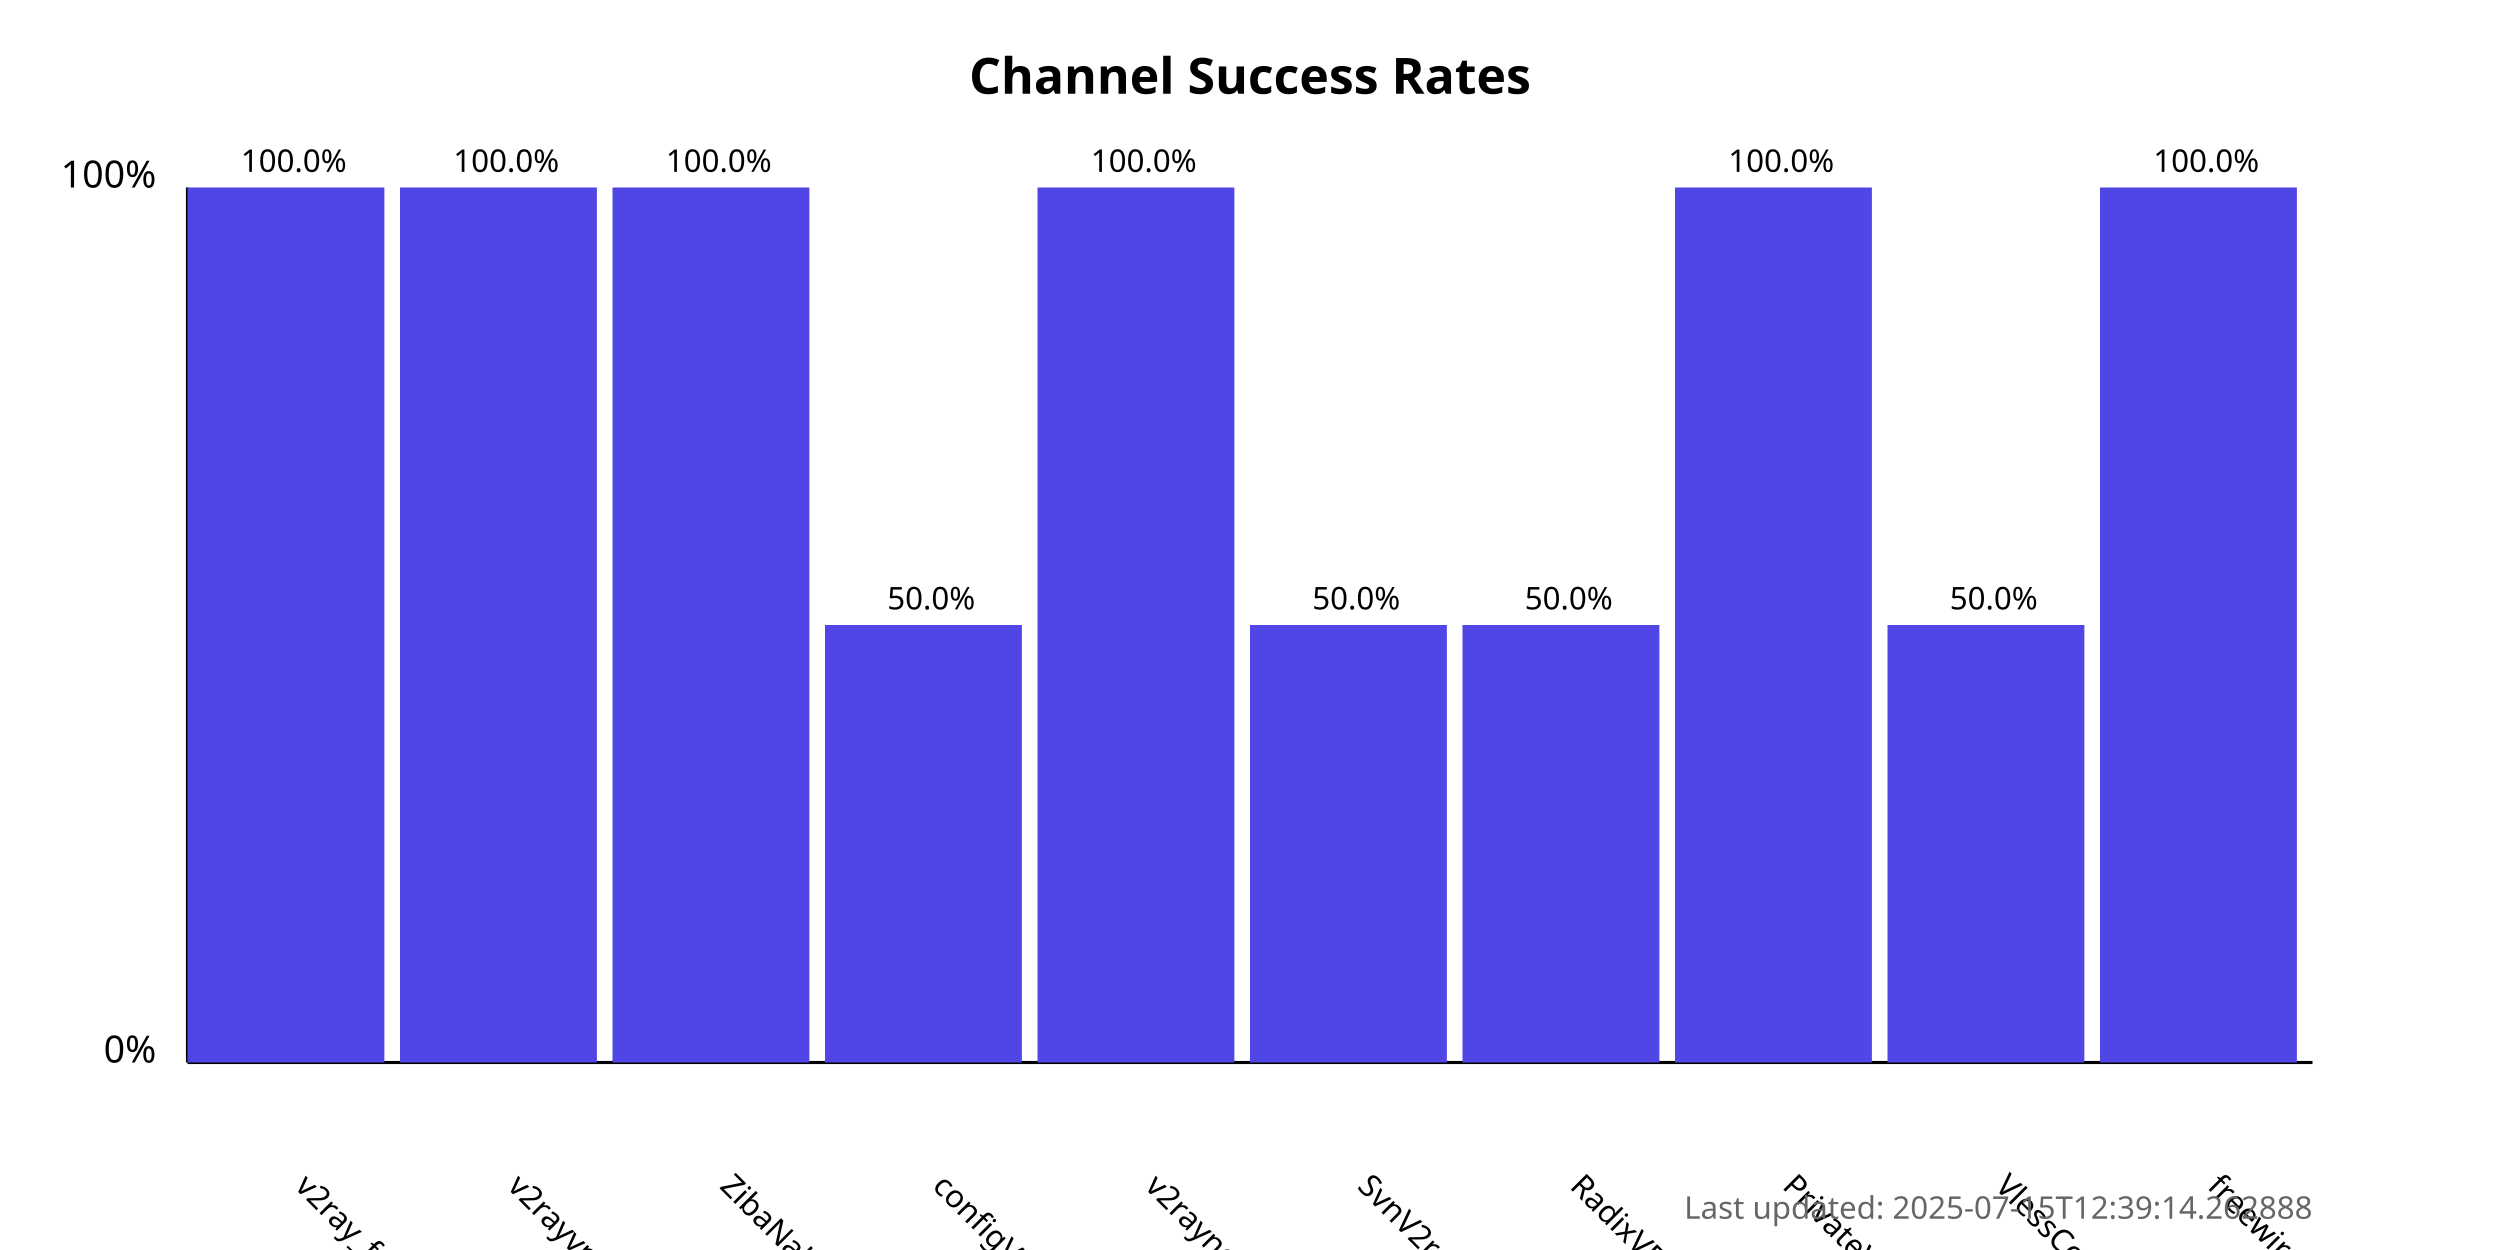
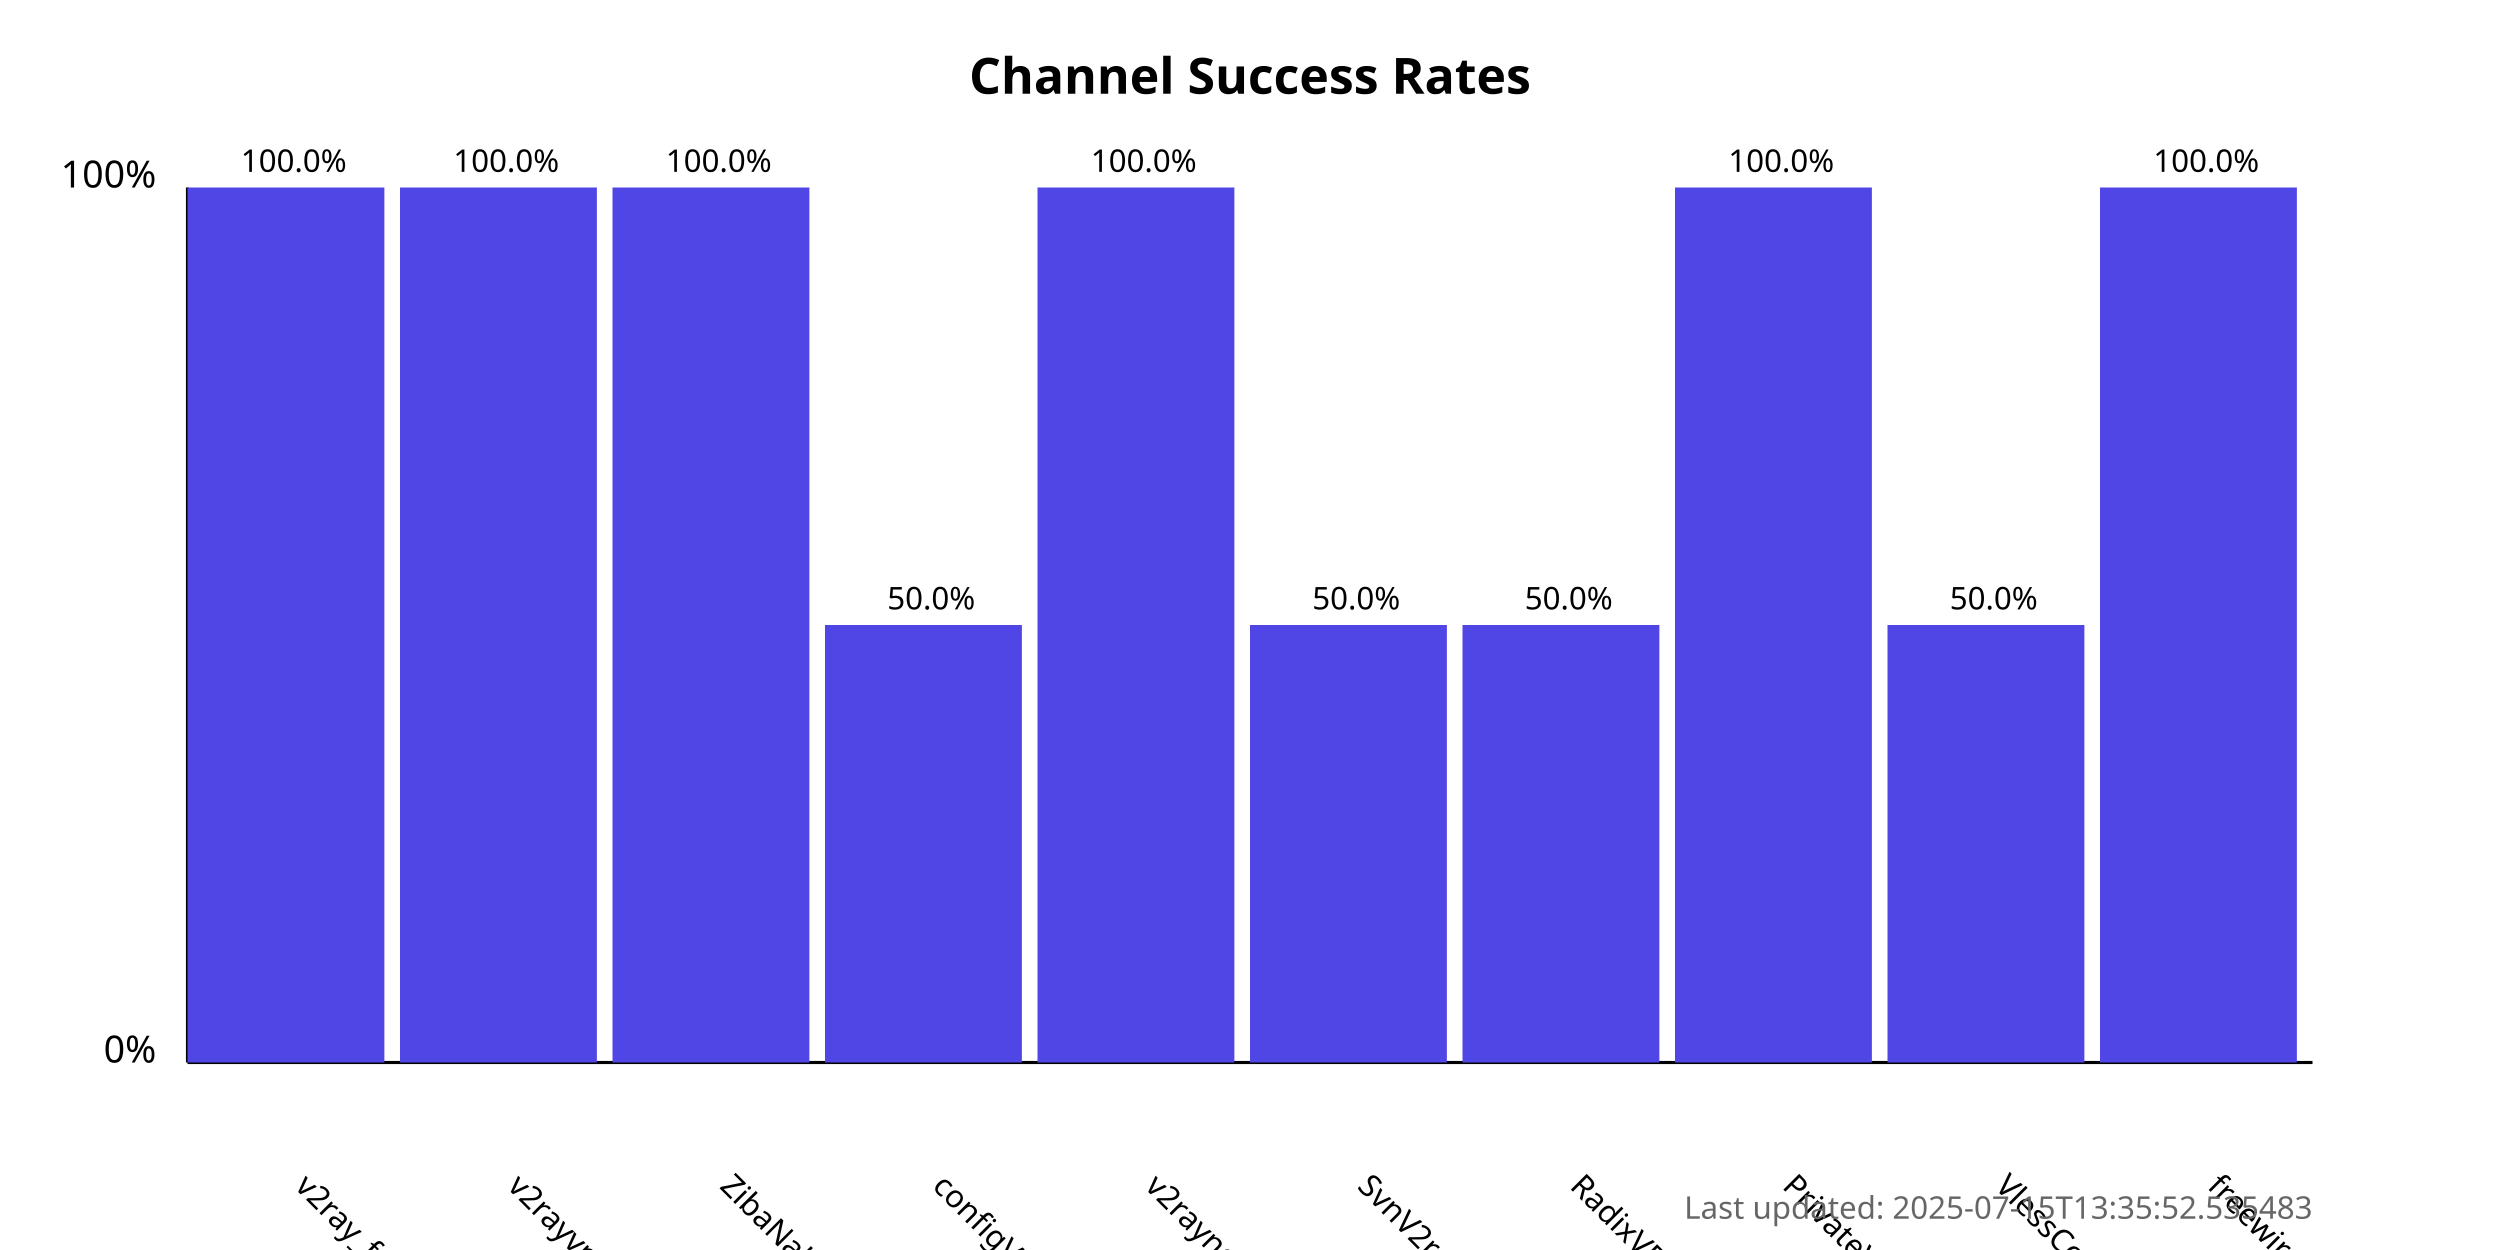
<svg xmlns="http://www.w3.org/2000/svg" width="800" height="400">
  <style>
            .chart-title { font: bold 16px sans-serif; }
            .axis-label { font: 12px sans-serif; }
            .tick-label { font: 10px sans-serif; }
            .bar { fill: #4f46e5; }
            .bar:hover { fill: #6366f1; }
            .timestamp { font: 10px sans-serif; fill: #666; }
        </style>
  <text x="400.0" y="30" text-anchor="middle" class="chart-title">
            Channel Success Rates
        </text>
  <line x1="60" y1="340" x2="60" y2="60" stroke="black" stroke-width="1" />
  <line x1="60" y1="340" x2="740" y2="340" stroke="black" stroke-width="1" />
  <text x="50" y="340" text-anchor="end" class="axis-label">0%</text>
  <text x="50" y="60" text-anchor="end" class="axis-label">100%</text>
  <g>
    <rect x="60" y="60.0" width="63.0" height="280.0" class="bar" />
    <text x="94.0" y="380" transform="rotate(45, 94.0, 380)" text-anchor="start" class="tick-label">
                v2ray_free_conf
            </text>
    <text x="94.0" y="55.0" text-anchor="middle" class="tick-label">
                100.0%
            </text>
  </g>
  <g>
    <rect x="128.0" y="60.0" width="63.0" height="280.0" class="bar" />
    <text x="162.0" y="380" transform="rotate(45, 162.0, 380)" text-anchor="start" class="tick-label">
                v2rayvpno
            </text>
    <text x="162.0" y="55.0" text-anchor="middle" class="tick-label">
                100.0%
            </text>
  </g>
  <g>
    <rect x="196.0" y="60.0" width="63.0" height="280.0" class="bar" />
    <text x="230.0" y="380" transform="rotate(45, 230.0, 380)" text-anchor="start" class="tick-label">
                ZibaNabz
            </text>
    <text x="230.0" y="55.0" text-anchor="middle" class="tick-label">
                100.0%
            </text>
  </g>
  <g>
    <rect x="264.0" y="200.0" width="63.0" height="140.0" class="bar" />
    <text x="298.0" y="380" transform="rotate(45, 298.0, 380)" text-anchor="start" class="tick-label">
                configV2rayForFree
            </text>
    <text x="298.0" y="195.0" text-anchor="middle" class="tick-label">
                50.0%
            </text>
  </g>
  <g>
    <rect x="332.0" y="60.0" width="63.0" height="280.0" class="bar" />
    <text x="366.0" y="380" transform="rotate(45, 366.0, 380)" text-anchor="start" class="tick-label">
                v2rayngvpn
            </text>
    <text x="366.0" y="55.0" text-anchor="middle" class="tick-label">
                100.0%
            </text>
  </g>
  <g>
    <rect x="400.0" y="200.0" width="63.0" height="140.0" class="bar" />
    <text x="434.0" y="380" transform="rotate(45, 434.0, 380)" text-anchor="start" class="tick-label">
                SvnV2ray
            </text>
    <text x="434.0" y="195.0" text-anchor="middle" class="tick-label">
                50.0%
            </text>
  </g>
  <g>
    <rect x="468.0" y="200.0" width="63.0" height="140.0" class="bar" />
    <text x="502.0" y="380" transform="rotate(45, 502.0, 380)" text-anchor="start" class="tick-label">
                RadixVPN
            </text>
    <text x="502.0" y="195.0" text-anchor="middle" class="tick-label">
                50.0%
            </text>
  </g>
  <g>
    <rect x="536.0" y="60.0" width="63.0" height="280.0" class="bar" />
    <text x="570.0" y="380" transform="rotate(45, 570.0, 380)" text-anchor="start" class="tick-label">
                PrivateVPNs
            </text>
    <text x="570.0" y="55.0" text-anchor="middle" class="tick-label">
                100.0%
            </text>
  </g>
  <g>
    <rect x="604.0" y="200.0" width="63.0" height="140.0" class="bar" />
    <text x="638.0" y="380" transform="rotate(45, 638.0, 380)" text-anchor="start" class="tick-label">
                VlessConfig
            </text>
    <text x="638.0" y="195.0" text-anchor="middle" class="tick-label">
                50.0%
            </text>
  </g>
  <g>
    <rect x="672.0" y="60.0" width="63.0" height="280.0" class="bar" />
    <text x="706.0" y="380" transform="rotate(45, 706.0, 380)" text-anchor="start" class="tick-label">
                freewireguard
            </text>
    <text x="706.0" y="55.0" text-anchor="middle" class="tick-label">
                100.0%
            </text>
  </g>
  <text x="740" y="390" text-anchor="end" class="timestamp">
-             Last updated: 2025-07-15T12:39:14.262888
+             Last updated: 2025-07-15T13:35:52.535483
        </text>
</svg>
